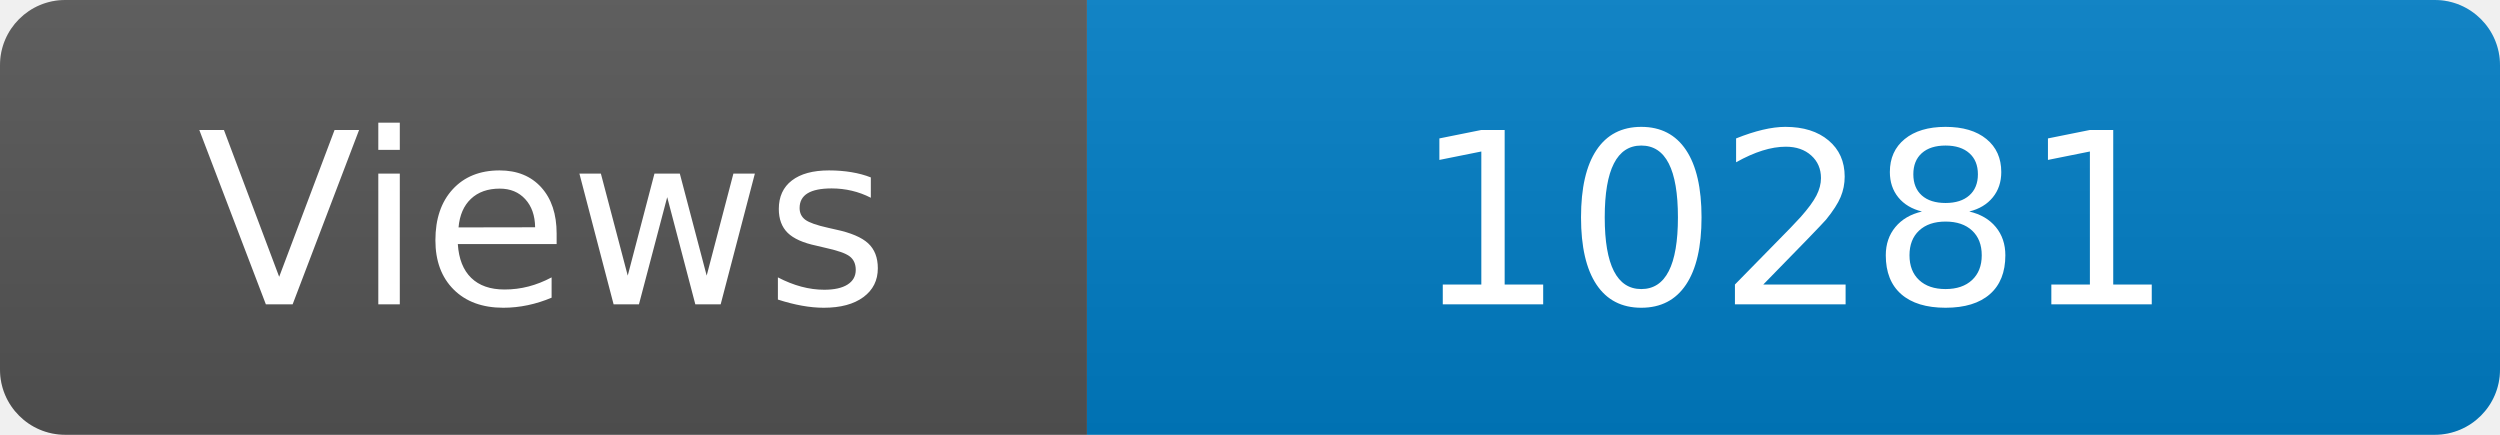
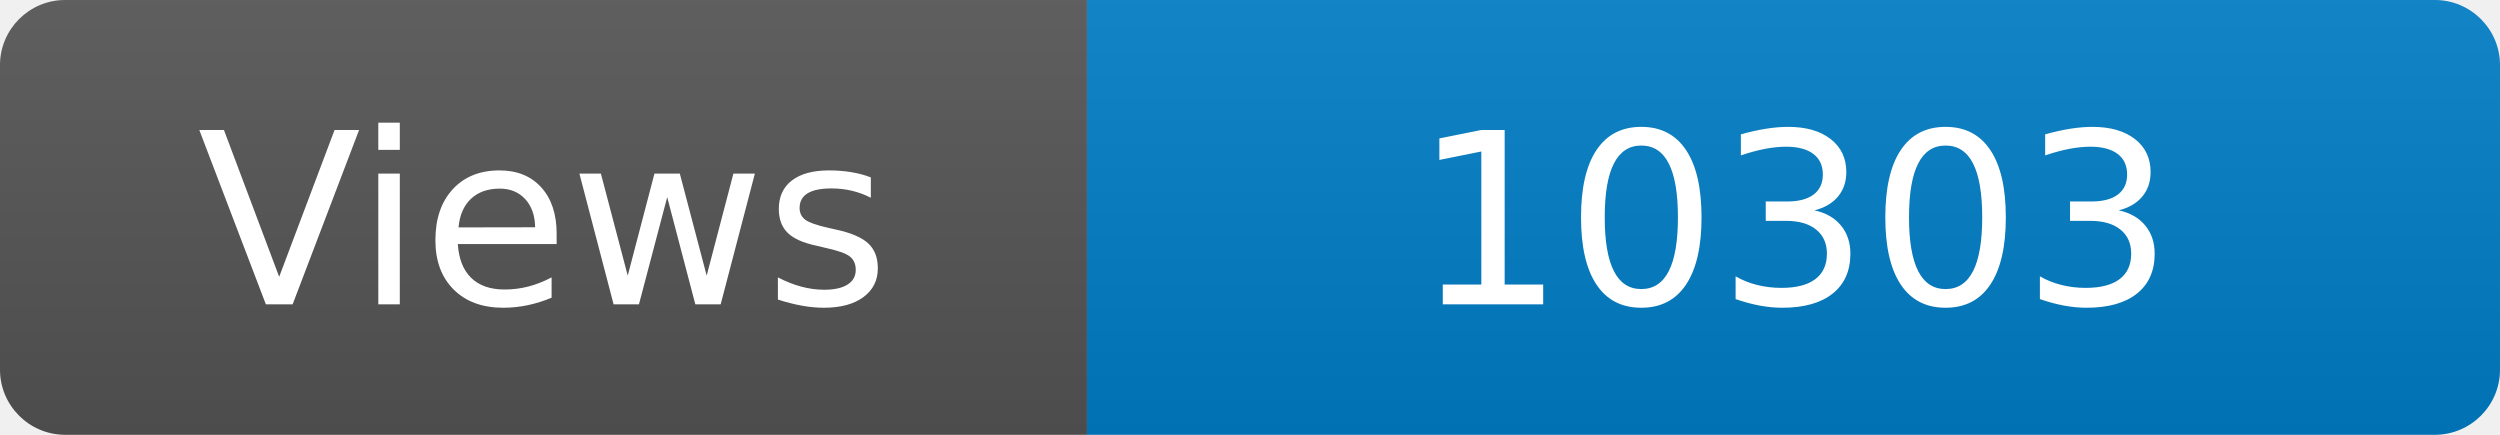
<svg xmlns="http://www.w3.org/2000/svg" width="115" height="20" role="img" aria-label="Maintained?: yes">
  <linearGradient id="s" x2="0" y2="100%">
    <stop offset="0" stop-color="#bbb" stop-opacity=".1" />
    <stop offset="1" stop-opacity=".1" />
  </linearGradient>
  <clipPath id="r">
    <rect width="115" height="20" rx="3" fill="#fff" />
  </clipPath>
  <g clip-path="url(#r)">
    <rect width="50" height="20" fill="#555" />
    <rect x="50" width="160" height="20" fill="#007ec6" />
    <rect width="115" height="20" fill="url(#s)" />
  </g>
  <g fill="#fff" text-anchor="middle" font-family="Verdana,Geneva,DejaVu Sans,sans-serif" font-size="110">
    <text x="250" y="140" transform="scale(.1)" fill="#fff">Views</text>
-     <text x="825" y="140" transform="scale(.1)" fill="#fff">10281</text>
+     <text x="825" y="140" transform="scale(.1)" fill="#fff">10303</text>
  </g>
</svg>
